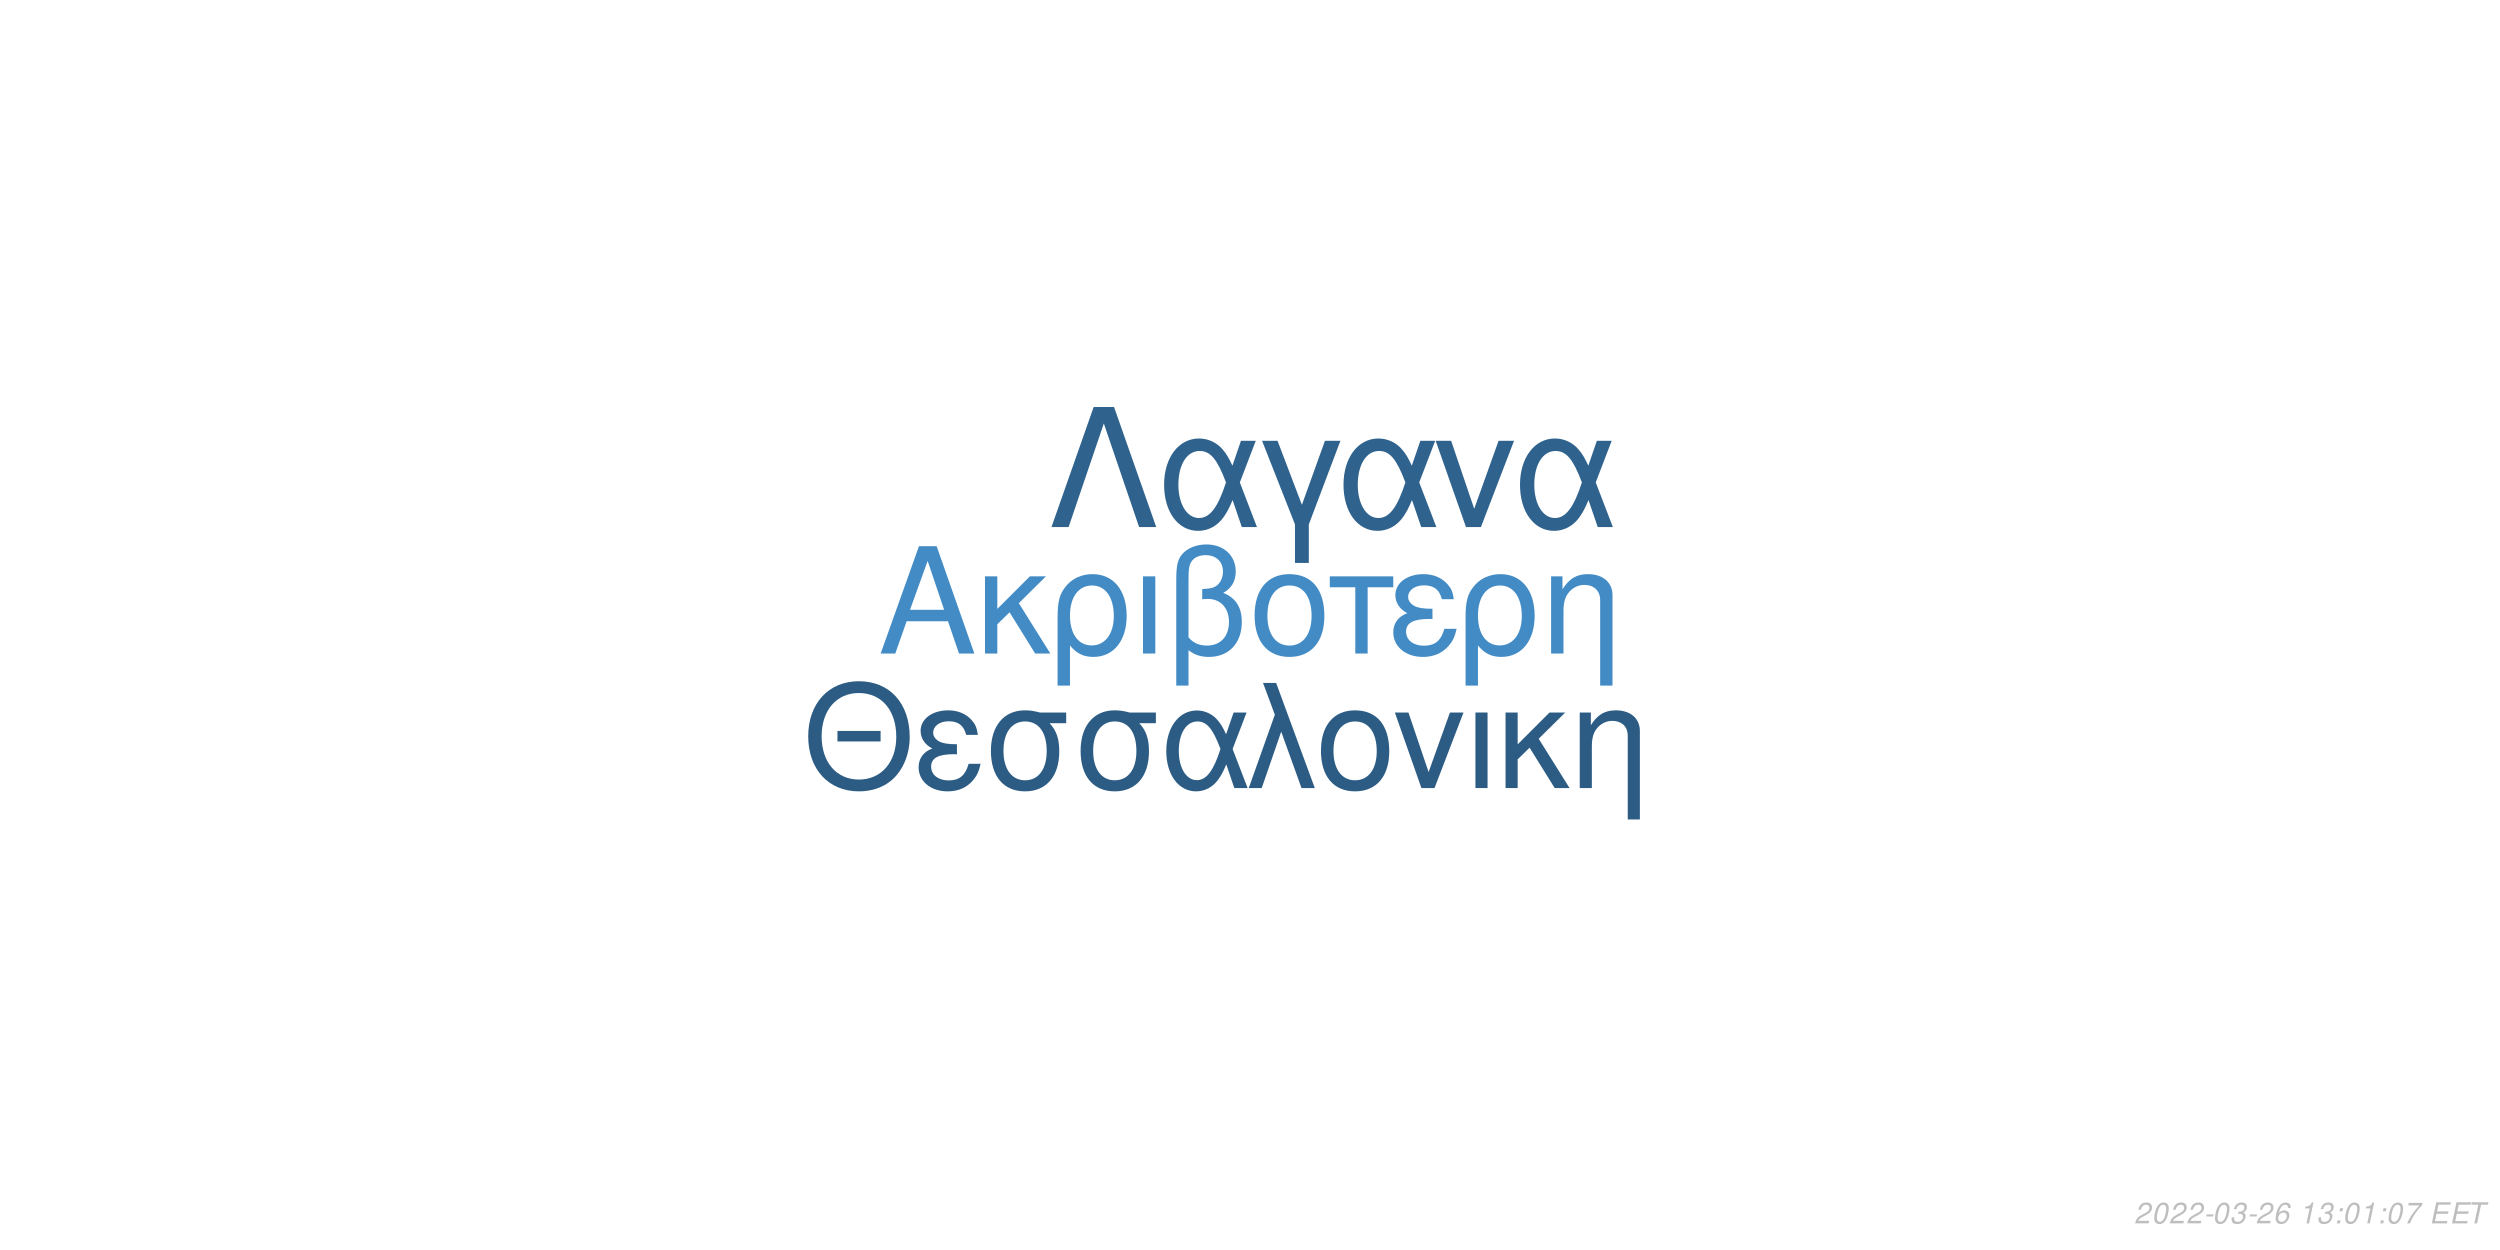
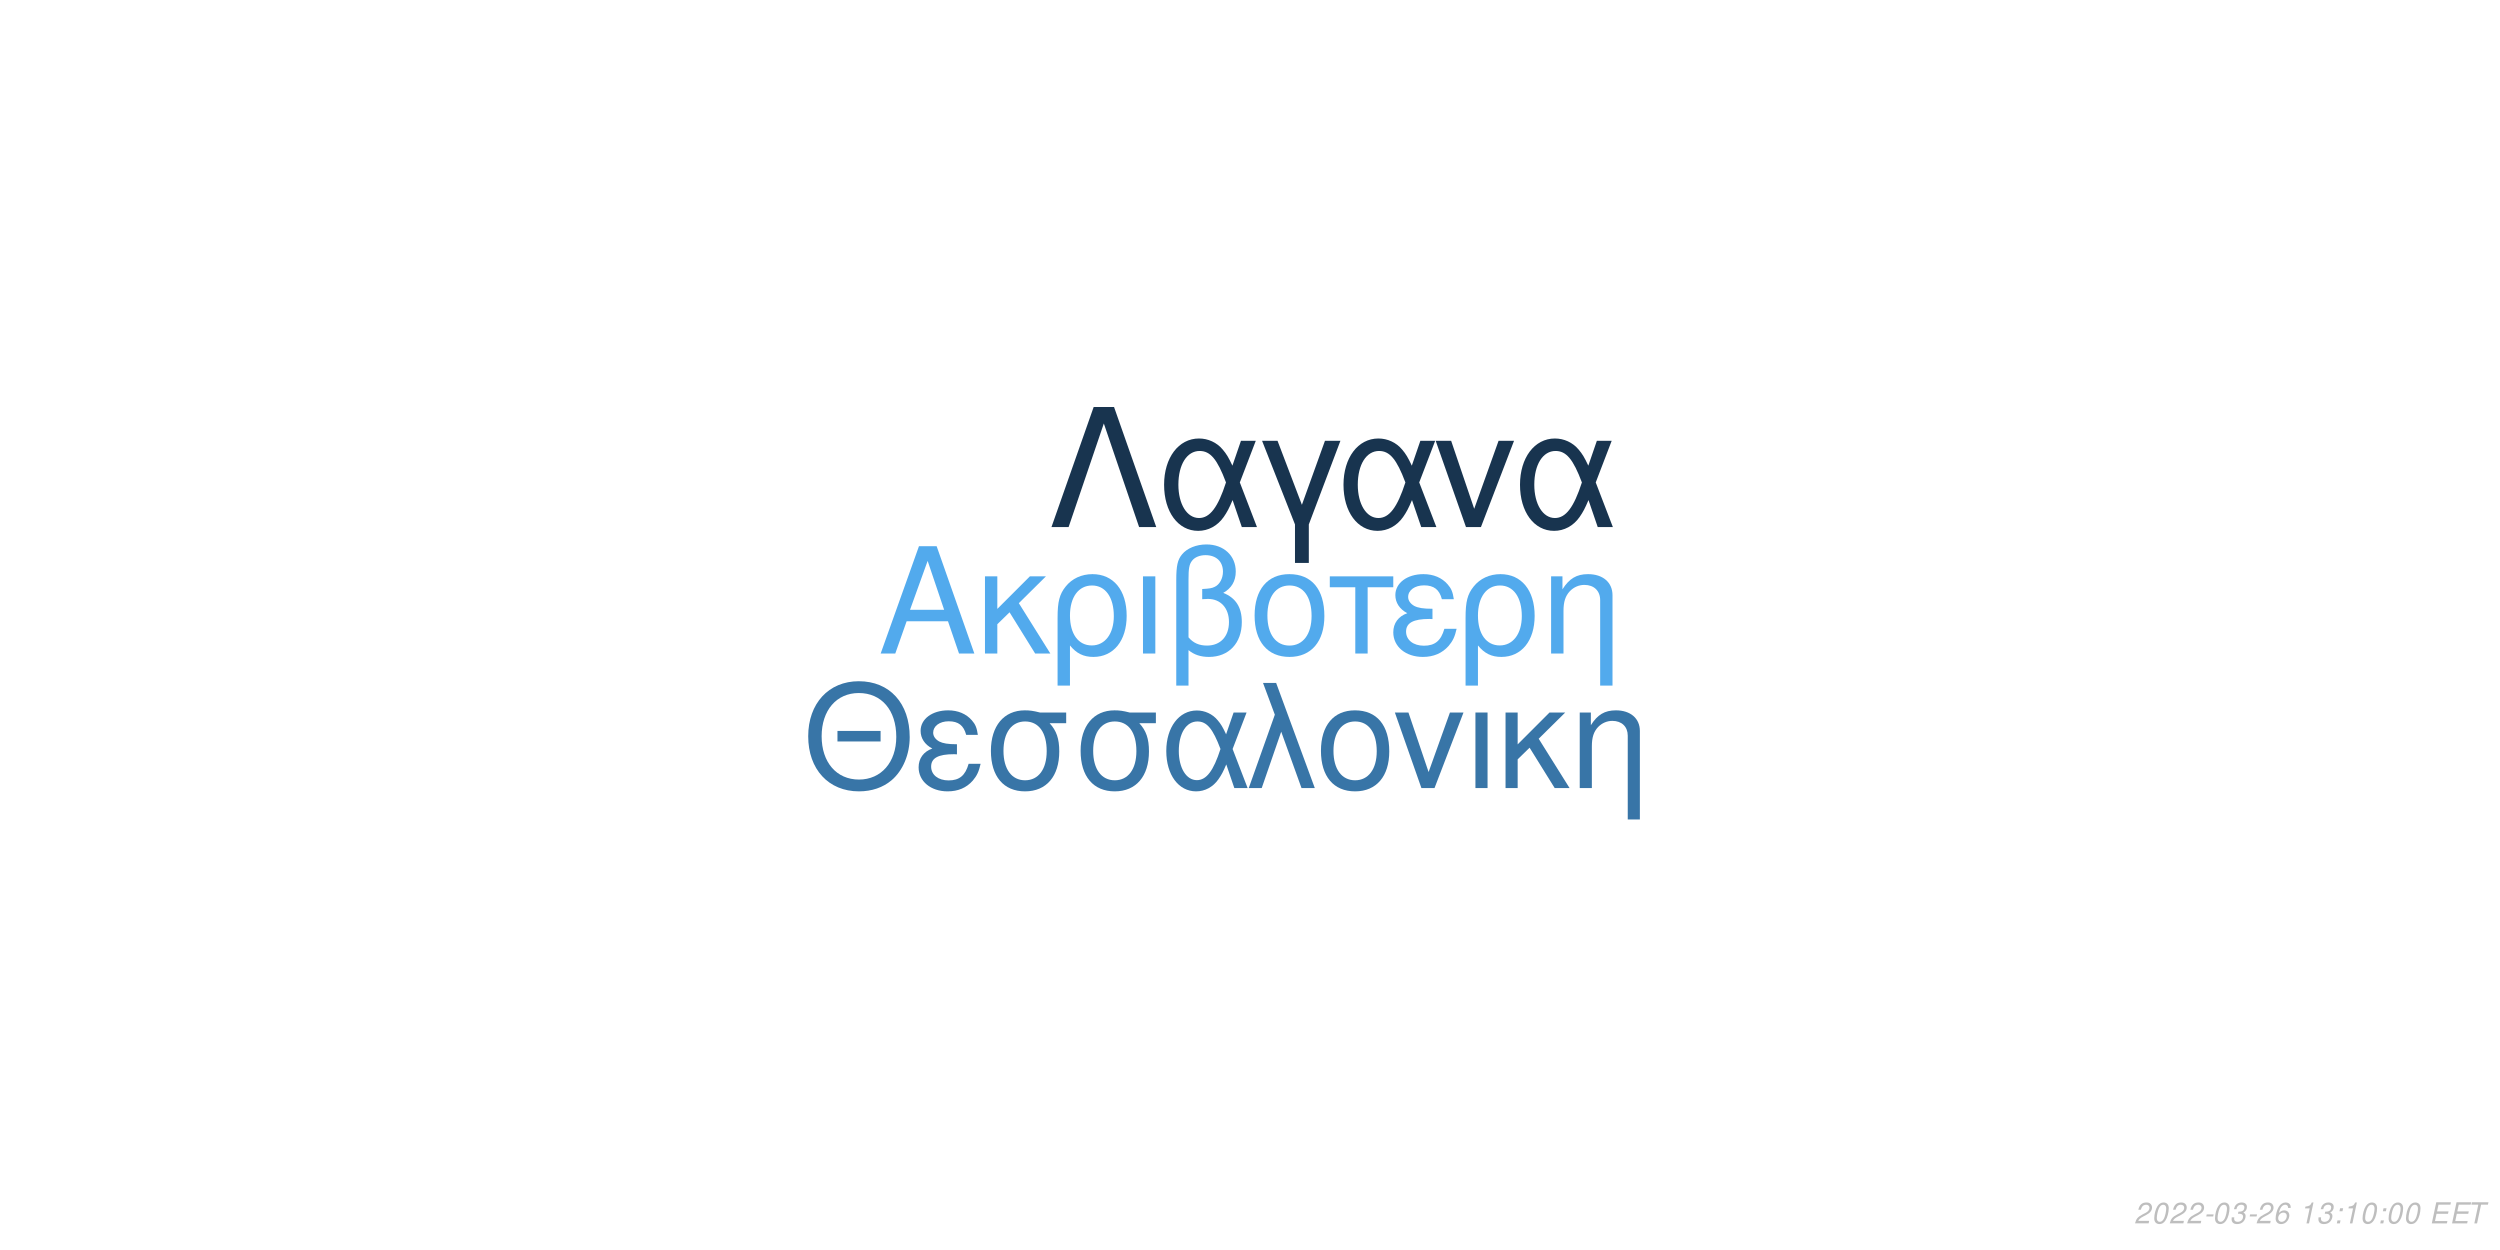
<svg xmlns="http://www.w3.org/2000/svg" xmlns:xlink="http://www.w3.org/1999/xlink" width="864pt" height="432pt" viewBox="0 0 864 432" version="1.1">
  <defs>
    <g>
      <symbol overflow="visible" id="glyph0-0">
        <path style="stroke:none;" d="" />
      </symbol>
      <symbol overflow="visible" id="glyph0-1">
        <path style="stroke:none;" d="M 24.125 -11.141 L 27.938 0 L 33.234 0 L 20.203 -37.094 L 14.094 -37.094 L 0.859 0 L 5.906 0 L 9.828 -11.141 Z M 22.797 -15.109 L 11 -15.109 L 17.094 -32.016 Z M 22.797 -15.109 " />
      </symbol>
      <symbol overflow="visible" id="glyph0-2">
        <path style="stroke:none;" d="M 7.172 -15.422 L 7.172 -26.672 L 2.906 -26.672 L 2.906 0 L 7.172 0 L 7.172 -10.125 L 11.406 -14.25 L 20.25 0 L 25.5 0 L 14.609 -17.406 L 23.969 -26.672 L 18.422 -26.672 Z M 7.172 -15.422 " />
      </symbol>
      <symbol overflow="visible" id="glyph0-3">
        <path style="stroke:none;" d="M 3 11.094 L 7.281 11.094 L 7.281 -2.797 C 9.516 -0.047 11.953 1.172 15.375 1.172 C 22.344 1.172 26.875 -4.422 26.875 -13.031 C 26.875 -21.891 22.297 -27.438 15.062 -27.438 C 11.297 -27.438 7.984 -25.906 5.797 -23.156 C 3.672 -20.516 3 -17.969 3 -12.359 Z M 14.906 -23.516 C 19.547 -23.516 22.438 -19.438 22.438 -12.922 C 22.438 -6.812 19.391 -2.797 14.812 -2.797 C 10.172 -2.797 7.281 -6.766 7.281 -13.125 C 7.281 -19.484 10.234 -23.516 14.906 -23.516 Z M 14.906 -23.516 " />
      </symbol>
      <symbol overflow="visible" id="glyph0-4">
        <path style="stroke:none;" d="M 3.516 0 L 7.781 0 L 7.781 -26.672 L 3.516 -26.672 Z M 3.516 0 " />
      </symbol>
      <symbol overflow="visible" id="glyph0-5">
        <path style="stroke:none;" d="M 4.016 11.094 L 8.25 11.094 L 8.25 -1.172 C 10.172 0.406 12.422 1.172 15.312 1.172 C 22.188 1.172 26.672 -3.609 26.672 -10.891 C 26.672 -15.984 24.578 -19.234 20.25 -20.969 C 23.109 -22.547 24.578 -25.031 24.578 -28.344 C 24.578 -33.844 20.406 -37.703 14.453 -37.703 C 10.938 -37.703 7.734 -36.391 6 -34.25 C 4.484 -32.422 4.016 -30.328 4.016 -25.391 Z M 8.25 -25.656 C 8.25 -29.359 8.5 -30.844 9.469 -32.062 C 10.375 -33.281 12.156 -34 14.094 -34 C 17.812 -34 20.156 -31.812 20.156 -28.297 C 20.156 -25.953 18.984 -23.812 17.297 -23.047 C 16.281 -22.547 15.469 -22.438 12.984 -22.297 L 12.984 -18.781 C 13.734 -18.828 14.344 -18.875 14.969 -18.875 C 19.344 -18.875 22.234 -15.719 22.234 -10.891 C 22.234 -5.906 19.281 -2.75 14.656 -2.75 C 11.953 -2.75 9.922 -3.609 8.25 -5.594 Z M 8.25 -25.656 " />
      </symbol>
      <symbol overflow="visible" id="glyph0-6">
        <path style="stroke:none;" d="M 14.094 -27.438 C 6.562 -27.438 2.094 -22.094 2.094 -13.125 C 2.094 -4.125 6.562 1.172 14.141 1.172 C 21.672 1.172 26.203 -4.172 26.203 -12.922 C 26.203 -22.188 21.828 -27.438 14.094 -27.438 Z M 14.141 -23.516 C 18.938 -23.516 21.781 -19.594 21.781 -12.984 C 21.781 -6.672 18.828 -2.75 14.141 -2.75 C 9.422 -2.75 6.516 -6.672 6.516 -13.125 C 6.516 -19.594 9.422 -23.516 14.141 -23.516 Z M 14.141 -23.516 " />
      </symbol>
      <symbol overflow="visible" id="glyph0-7">
        <path style="stroke:none;" d="M 7.891 0 L 12.156 0 L 12.156 -22.906 L 21.016 -22.906 L 21.016 -26.672 L -0.922 -26.672 L -0.922 -22.906 L 7.891 -22.906 Z M 7.891 0 " />
      </symbol>
      <symbol overflow="visible" id="glyph0-8">
        <path style="stroke:none;" d="M 14.562 -15.469 C 11.344 -15.469 9.562 -15.781 8.297 -16.438 C 6.922 -17.203 6.156 -18.328 6.156 -19.547 C 6.156 -21.891 8.453 -23.562 11.656 -23.562 C 15.062 -23.562 16.953 -22.094 17.812 -18.781 L 21.938 -18.781 C 21.578 -21.266 21.062 -22.5 19.797 -23.922 C 17.812 -26.203 14.906 -27.438 11.453 -27.438 C 5.797 -27.438 1.734 -24.375 1.734 -20.203 C 1.734 -17.609 3.156 -15.375 5.859 -13.938 C 2.797 -12.875 1.016 -10.484 1.016 -7.328 C 1.016 -2.391 5.297 1.172 11.25 1.172 C 14.969 1.172 17.906 -0.109 20.156 -2.641 C 21.578 -4.328 22.297 -5.797 22.906 -8.547 L 18.672 -8.547 C 17.5 -4.422 15.422 -2.703 11.609 -2.703 C 7.938 -2.703 5.438 -4.688 5.438 -7.578 C 5.438 -10.578 7.938 -11.953 13.484 -11.953 C 13.641 -11.953 14.094 -11.953 14.562 -11.906 Z M 14.562 -15.469 " />
      </symbol>
      <symbol overflow="visible" id="glyph0-9">
        <path style="stroke:none;" d="M 3.562 -26.672 L 3.562 0 L 7.844 0 L 7.844 -14.703 C 7.844 -17.906 8.5 -19.891 10.031 -21.531 C 11.406 -22.953 13.188 -23.719 15.062 -23.719 C 18.375 -23.719 20.516 -21.672 20.516 -18.469 L 20.516 11.094 L 24.781 11.094 L 24.781 -20.156 C 24.781 -24.578 21.469 -27.438 16.328 -27.438 C 12.359 -27.438 9.828 -25.906 7.484 -22.188 L 7.484 -26.672 Z M 3.562 -26.672 " />
      </symbol>
      <symbol overflow="visible" id="glyph1-0">
        <path style="stroke:none;" d="" />
      </symbol>
      <symbol overflow="visible" id="glyph1-1">
        <path style="stroke:none;" d="M 26.859 -19.734 L 11.953 -19.734 L 11.953 -16.094 L 26.859 -16.094 Z M 19.328 -36.922 C 8.922 -36.922 1.844 -29.25 1.844 -17.891 C 1.844 -6.484 8.875 1.141 19.391 1.141 C 23.812 1.141 27.703 -0.203 30.641 -2.688 C 34.578 -6.031 36.922 -11.656 36.922 -17.594 C 36.922 -29.297 30 -36.922 19.328 -36.922 Z M 19.328 -32.844 C 27.203 -32.844 32.281 -26.906 32.281 -17.688 C 32.281 -8.922 27.062 -2.938 19.391 -2.938 C 11.609 -2.938 6.484 -8.922 6.484 -17.891 C 6.484 -26.859 11.609 -32.844 19.328 -32.844 Z M 19.328 -32.844 " />
      </symbol>
      <symbol overflow="visible" id="glyph1-2">
        <path style="stroke:none;" d="M 14.25 -15.141 C 11.109 -15.141 9.375 -15.453 8.125 -16.094 C 6.781 -16.844 6.031 -17.938 6.031 -19.141 C 6.031 -21.422 8.266 -23.078 11.406 -23.078 C 14.75 -23.078 16.594 -21.625 17.438 -18.391 L 21.469 -18.391 C 21.125 -20.828 20.625 -22.031 19.391 -23.422 C 17.438 -25.656 14.594 -26.859 11.219 -26.859 C 5.688 -26.859 1.688 -23.875 1.688 -19.781 C 1.688 -17.234 3.094 -15.047 5.734 -13.656 C 2.734 -12.609 1 -10.266 1 -7.172 C 1 -2.344 5.188 1.141 11.016 1.141 C 14.656 1.141 17.547 -0.094 19.734 -2.594 C 21.125 -4.234 21.828 -5.688 22.422 -8.375 L 18.281 -8.375 C 17.141 -4.328 15.094 -2.641 11.359 -2.641 C 7.766 -2.641 5.328 -4.578 5.328 -7.422 C 5.328 -10.359 7.766 -11.703 13.203 -11.703 C 13.359 -11.703 13.797 -11.703 14.25 -11.656 Z M 14.25 -15.141 " />
      </symbol>
      <symbol overflow="visible" id="glyph1-3">
        <path style="stroke:none;" d="M 29 -26.109 L 19.938 -26.109 C 17.594 -26.703 16.438 -26.859 14.703 -26.859 C 7.469 -26.859 2.984 -21.469 2.984 -12.859 C 2.984 -4.031 7.375 1.141 14.797 1.141 C 22.172 1.141 26.609 -4.078 26.609 -12.656 C 26.609 -17.047 25.656 -19.828 23.266 -22.422 L 29 -22.422 Z M 14.797 -23.016 C 19.531 -23.016 22.266 -19.234 22.266 -12.75 C 22.266 -6.531 19.438 -2.688 14.797 -2.688 C 10.172 -2.688 7.328 -6.531 7.328 -12.859 C 7.328 -19.188 10.172 -23.016 14.797 -23.016 Z M 14.797 -23.016 " />
      </symbol>
      <symbol overflow="visible" id="glyph1-4">
        <path style="stroke:none;" d="M 29.344 -26.109 L 24.859 -26.109 L 22.266 -18.578 C 21.125 -21.031 20.484 -22.125 19.328 -23.469 C 17.547 -25.609 14.906 -26.812 12.156 -26.812 C 5.984 -26.812 1.594 -20.984 1.594 -12.812 C 1.594 -4.578 5.828 1.141 11.906 1.141 C 14.953 1.141 17.734 -0.344 19.625 -3.047 C 20.672 -4.531 21.281 -5.688 22.328 -8.172 L 25.109 0 L 29.703 0 L 24.516 -13.5 Z M 20.328 -13.5 C 17.891 -5.922 15.453 -2.734 12.156 -2.734 C 8.516 -2.734 5.922 -6.922 5.922 -12.812 C 5.922 -18.938 8.516 -23.016 12.359 -23.016 C 15.594 -23.016 17.688 -20.531 20.328 -13.5 Z M 20.328 -13.5 " />
      </symbol>
      <symbol overflow="visible" id="glyph1-5">
        <path style="stroke:none;" d="M 1.094 0 L 5.578 0 L 12.312 -19.484 L 19.328 0 L 23.922 0 L 10.562 -36.328 L 6.031 -36.328 L 10.109 -25.359 Z M 1.094 0 " />
      </symbol>
      <symbol overflow="visible" id="glyph1-6">
        <path style="stroke:none;" d="M 13.797 -26.859 C 6.422 -26.859 2.047 -21.625 2.047 -12.859 C 2.047 -4.031 6.422 1.141 13.859 1.141 C 21.234 1.141 25.656 -4.078 25.656 -12.656 C 25.656 -21.719 21.375 -26.859 13.797 -26.859 Z M 13.859 -23.016 C 18.531 -23.016 21.328 -19.188 21.328 -12.703 C 21.328 -6.531 18.438 -2.688 13.859 -2.688 C 9.219 -2.688 6.375 -6.531 6.375 -12.859 C 6.375 -19.188 9.219 -23.016 13.859 -23.016 Z M 13.859 -23.016 " />
      </symbol>
      <symbol overflow="visible" id="glyph1-7">
        <path style="stroke:none;" d="M 14.297 0 L 24.312 -26.109 L 19.625 -26.109 L 12.25 -5.531 L 5.281 -26.109 L 0.594 -26.109 L 9.766 0 Z M 14.297 0 " />
      </symbol>
      <symbol overflow="visible" id="glyph1-8">
        <path style="stroke:none;" d="M 3.438 0 L 7.625 0 L 7.625 -26.109 L 3.438 -26.109 Z M 3.438 0 " />
      </symbol>
      <symbol overflow="visible" id="glyph1-9">
        <path style="stroke:none;" d="M 7.031 -15.094 L 7.031 -26.109 L 2.844 -26.109 L 2.844 0 L 7.031 0 L 7.031 -9.922 L 11.156 -13.953 L 19.828 0 L 24.969 0 L 14.297 -17.047 L 23.469 -26.109 L 18.031 -26.109 Z M 7.031 -15.094 " />
      </symbol>
      <symbol overflow="visible" id="glyph1-10">
        <path style="stroke:none;" d="M 3.484 -26.109 L 3.484 0 L 7.672 0 L 7.672 -14.406 C 7.672 -17.547 8.328 -19.484 9.812 -21.078 C 11.156 -22.469 12.906 -23.219 14.75 -23.219 C 17.984 -23.219 20.078 -21.234 20.078 -18.094 L 20.078 10.859 L 24.266 10.859 L 24.266 -19.734 C 24.266 -24.062 21.031 -26.859 16 -26.859 C 12.109 -26.859 9.609 -25.359 7.328 -21.719 L 7.328 -26.109 Z M 3.484 -26.109 " />
      </symbol>
      <symbol overflow="visible" id="glyph2-0">
        <path style="stroke:none;" d="" />
      </symbol>
      <symbol overflow="visible" id="glyph2-1">
        <path style="stroke:none;" d="M 22.531 -41.484 L 15.484 -41.484 L 0.906 0 L 6.828 0 L 19 -35.797 L 31.188 0 L 37.109 0 Z M 22.531 -41.484 " />
      </symbol>
      <symbol overflow="visible" id="glyph2-2">
        <path style="stroke:none;" d="M 33.516 -29.812 L 28.391 -29.812 L 25.438 -21.219 C 24.125 -24.016 23.391 -25.266 22.078 -26.797 C 20.031 -29.25 17.016 -30.609 13.891 -30.609 C 6.828 -30.609 1.828 -23.953 1.828 -14.625 C 1.828 -5.234 6.656 1.312 13.594 1.312 C 17.078 1.312 20.266 -0.391 22.422 -3.469 C 23.609 -5.172 24.297 -6.484 25.5 -9.328 L 28.688 0 L 33.922 0 L 28 -15.422 Z M 23.219 -15.422 C 20.422 -6.766 17.641 -3.125 13.891 -3.125 C 9.734 -3.125 6.766 -7.906 6.766 -14.625 C 6.766 -21.625 9.734 -26.297 14.109 -26.297 C 17.812 -26.297 20.203 -23.453 23.219 -15.422 Z M 23.219 -15.422 " />
      </symbol>
      <symbol overflow="visible" id="glyph2-3">
        <path style="stroke:none;" d="M 12.062 12.406 L 16.844 12.406 L 16.844 -0.906 L 27.766 -29.812 L 22.422 -29.812 L 14.453 -7.688 L 6.031 -29.812 L 0.688 -29.812 L 12.062 -0.906 Z M 12.062 12.406 " />
      </symbol>
      <symbol overflow="visible" id="glyph2-4">
        <path style="stroke:none;" d="M 16.328 0 L 27.766 -29.812 L 22.422 -29.812 L 14 -6.312 L 6.031 -29.812 L 0.688 -29.812 L 11.156 0 Z M 16.328 0 " />
      </symbol>
      <symbol overflow="visible" id="glyph3-0">
        <path style="stroke:none;" d="" />
      </symbol>
      <symbol overflow="visible" id="glyph3-1">
        <path style="stroke:none;" d="M 5.234 -0.875 L 1.469 -0.875 C 1.641 -1.375 2.203 -1.891 3.109 -2.344 L 4.234 -2.938 C 5.562 -3.625 6.219 -4.469 6.219 -5.484 C 6.219 -5.938 6.062 -6.359 5.797 -6.656 C 5.469 -7.047 4.984 -7.234 4.312 -7.234 C 2.766 -7.234 1.891 -6.453 1.484 -4.734 L 2.375 -4.734 C 2.484 -5.188 2.609 -5.484 2.797 -5.75 C 3.094 -6.203 3.609 -6.453 4.188 -6.453 C 4.891 -6.453 5.344 -6.031 5.344 -5.375 C 5.344 -4.703 4.859 -4.094 4.016 -3.656 L 2.984 -3.125 C 1.234 -2.188 0.797 -1.656 0.344 -0.016 L 5.047 -0.016 Z M 5.234 -0.875 " />
      </symbol>
      <symbol overflow="visible" id="glyph3-2">
        <path style="stroke:none;" d="M 4.203 -7.234 C 3.375 -7.234 2.688 -6.812 2.125 -5.984 C 1.484 -5.047 0.984 -3.188 0.984 -1.734 C 0.984 -1.109 1.172 -0.562 1.484 -0.266 C 1.797 0.047 2.281 0.234 2.766 0.234 C 3.625 0.234 4.281 -0.156 4.859 -1.016 C 5.516 -1.953 6 -3.797 6 -5.266 C 6 -6.5 5.328 -7.234 4.203 -7.234 Z M 4.094 -6.453 C 4.734 -6.453 5.125 -5.984 5.125 -5.156 C 5.125 -4.203 4.781 -2.625 4.406 -1.812 C 3.984 -0.938 3.516 -0.547 2.875 -0.547 C 2.25 -0.547 1.875 -1.031 1.875 -1.828 C 1.875 -2.797 2.203 -4.344 2.594 -5.203 C 2.984 -6.047 3.453 -6.453 4.094 -6.453 Z M 4.094 -6.453 " />
      </symbol>
      <symbol overflow="visible" id="glyph3-3">
        <path style="stroke:none;" d="M 3.516 -3.125 L 1.125 -3.125 L 0.969 -2.406 L 3.359 -2.406 Z M 3.516 -3.125 " />
      </symbol>
      <symbol overflow="visible" id="glyph3-4">
        <path style="stroke:none;" d="M 2.922 -3.312 C 3.125 -3.344 3.234 -3.344 3.375 -3.344 C 4.203 -3.344 4.688 -3 4.688 -2.406 C 4.688 -1.312 3.906 -0.547 2.781 -0.547 C 2.047 -0.547 1.594 -0.938 1.594 -1.562 C 1.594 -1.719 1.609 -1.844 1.656 -2.094 L 0.766 -2.094 C 0.734 -1.797 0.719 -1.641 0.719 -1.469 C 0.719 -0.375 1.406 0.234 2.641 0.234 C 3.547 0.234 4.297 -0.078 4.812 -0.656 C 5.266 -1.156 5.562 -1.875 5.562 -2.547 C 5.562 -3.125 5.344 -3.453 4.797 -3.734 C 5.641 -4.234 6.016 -4.844 6.016 -5.734 C 6.016 -6.656 5.312 -7.234 4.203 -7.234 C 3.375 -7.234 2.672 -6.938 2.188 -6.375 C 1.891 -6.031 1.703 -5.641 1.516 -4.906 L 2.391 -4.906 C 2.5 -5.359 2.594 -5.594 2.734 -5.812 C 3.047 -6.234 3.516 -6.453 4.078 -6.453 C 4.734 -6.453 5.141 -6.125 5.141 -5.578 C 5.141 -5.188 5.016 -4.797 4.797 -4.547 C 4.516 -4.234 4 -4.062 3.266 -4.062 L 3.078 -4.062 Z M 2.922 -3.312 " />
      </symbol>
      <symbol overflow="visible" id="glyph3-5">
        <path style="stroke:none;" d="M 6.125 -5.344 L 6.141 -5.625 C 6.141 -6.609 5.453 -7.234 4.391 -7.234 C 3.438 -7.234 2.641 -6.719 2.016 -5.703 C 1.422 -4.781 0.938 -2.953 0.938 -1.688 C 0.938 -0.516 1.688 0.234 2.859 0.234 C 3.703 0.234 4.438 -0.156 5 -0.875 C 5.406 -1.422 5.672 -2.156 5.672 -2.766 C 5.672 -3.812 4.969 -4.5 3.906 -4.5 C 3.234 -4.5 2.672 -4.234 2.094 -3.625 C 2.406 -5.375 3.234 -6.453 4.25 -6.453 C 4.703 -6.453 5.062 -6.234 5.172 -5.844 C 5.203 -5.719 5.234 -5.578 5.25 -5.344 Z M 3.656 -3.734 C 4.344 -3.734 4.797 -3.281 4.797 -2.625 C 4.797 -1.469 3.984 -0.547 2.984 -0.547 C 2.297 -0.547 1.812 -1.047 1.812 -1.766 C 1.812 -2.859 2.625 -3.734 3.656 -3.734 Z M 3.656 -3.734 " />
      </symbol>
      <symbol overflow="visible" id="glyph3-6">
        <path style="stroke:none;" d="" />
      </symbol>
      <symbol overflow="visible" id="glyph3-7">
        <path style="stroke:none;" d="M 3.703 -5.188 L 2.594 0 L 3.469 0 L 5.016 -7.234 L 4.438 -7.234 C 3.906 -6.156 3.688 -6.016 2.234 -5.812 L 2.109 -5.188 Z M 3.703 -5.188 " />
      </symbol>
      <symbol overflow="visible" id="glyph3-8">
        <path style="stroke:none;" d="M 2.359 -1.031 L 1.312 -1.031 L 1.094 0 L 2.141 0 Z M 3.266 -5.234 L 2.219 -5.234 L 2 -4.203 L 3.047 -4.203 Z M 3.266 -5.234 " />
      </symbol>
      <symbol overflow="visible" id="glyph3-9">
-         <path style="stroke:none;" d="M 6.703 -7.094 L 1.953 -7.094 L 1.766 -6.219 L 5.594 -6.219 C 3.344 -3.688 2.266 -2.109 1.375 0 L 2.344 0 C 3.031 -1.906 4.828 -4.594 6.547 -6.281 Z M 6.703 -7.094 " />
+         <path style="stroke:none;" d="M 2.547 -3.312 L 6.5 -3.312 L 6.688 -4.141 L 2.719 -4.141 L 3.219 -6.469 L 7.344 -6.469 L 7.516 -7.297 L 2.453 -7.297 L 0.906 0 L 6.125 0 L 6.297 -0.812 L 2.016 -0.812 Z M 2.547 -3.312 " />
      </symbol>
      <symbol overflow="visible" id="glyph3-10">
-         <path style="stroke:none;" d="M 2.547 -3.312 L 6.5 -3.312 L 6.688 -4.141 L 2.719 -4.141 L 3.219 -6.469 L 7.344 -6.469 L 7.516 -7.297 L 2.453 -7.297 L 0.906 0 L 6.125 0 L 6.297 -0.812 L 2.016 -0.812 Z M 2.547 -3.312 " />
-       </symbol>
-       <symbol overflow="visible" id="glyph3-11">
        <path style="stroke:none;" d="M 4.938 -6.469 L 7.312 -6.469 L 7.484 -7.297 L 1.75 -7.297 L 1.578 -6.469 L 3.984 -6.469 L 2.609 0 L 3.547 0 Z M 4.938 -6.469 " />
      </symbol>
    </g>
  </defs>
  <g id="surface1">
    <rect x="0" y="0" width="864" height="432" style="fill:rgb(100%,100%,100%);fill-opacity:1;stroke:none;" />
-     <g style="fill:rgb(26.275%,54.51%,77.255%);fill-opacity:1;">
+     <g style="fill:rgb(32.157%,66.667%,92.941%);fill-opacity:1;">
      <use xlink:href="#glyph0-1" x="303.5" y="225.861" />
      <use xlink:href="#glyph0-2" x="337.5" y="225.861" />
      <use xlink:href="#glyph0-3" x="362.5" y="225.861" />
      <use xlink:href="#glyph0-4" x="391.5" y="225.861" />
      <use xlink:href="#glyph0-5" x="402.5" y="225.861" />
      <use xlink:href="#glyph0-6" x="431.5" y="225.861" />
      <use xlink:href="#glyph0-7" x="460.5" y="225.861" />
      <use xlink:href="#glyph0-8" x="480.5" y="225.861" />
      <use xlink:href="#glyph0-3" x="503.5" y="225.861" />
      <use xlink:href="#glyph0-9" x="532.5" y="225.861" />
    </g>
-     <g style="fill:rgb(17.255%,36.078%,51.765%);fill-opacity:1;">
+     <g style="fill:rgb(21.961%,45.882%,65.49%);fill-opacity:1;">
      <use xlink:href="#glyph1-1" x="277.473" y="272.354" />
      <use xlink:href="#glyph1-2" x="316.473" y="272.354" />
      <use xlink:href="#glyph1-3" x="339.473" y="272.354" />
      <use xlink:href="#glyph1-3" x="370.473" y="272.354" />
      <use xlink:href="#glyph1-4" x="401.473" y="272.354" />
      <use xlink:href="#glyph1-5" x="430.473" y="272.354" />
      <use xlink:href="#glyph1-6" x="454.473" y="272.354" />
      <use xlink:href="#glyph1-7" x="481.473" y="272.354" />
      <use xlink:href="#glyph1-8" x="506.473" y="272.354" />
      <use xlink:href="#glyph1-9" x="517.473" y="272.354" />
      <use xlink:href="#glyph1-10" x="542.473" y="272.354" />
    </g>
-     <g style="fill:rgb(18.431%,38.431%,55.294%);fill-opacity:1;">
+     <g style="fill:rgb(9.412%,20.392%,30.98%);fill-opacity:1;">
      <use xlink:href="#glyph2-1" x="362.484" y="182.152" />
      <use xlink:href="#glyph2-2" x="400.484" y="182.152" />
      <use xlink:href="#glyph2-3" x="435.484" y="182.152" />
      <use xlink:href="#glyph2-2" x="462.484" y="182.152" />
      <use xlink:href="#glyph2-4" x="495.484" y="182.152" />
      <use xlink:href="#glyph2-2" x="523.484" y="182.152" />
    </g>
    <g style="fill:rgb(74.51%,74.51%,74.51%);fill-opacity:1;">
      <use xlink:href="#glyph3-1" x="737.52" y="422.81" />
      <use xlink:href="#glyph3-2" x="743.52" y="422.81" />
      <use xlink:href="#glyph3-1" x="749.52" y="422.81" />
      <use xlink:href="#glyph3-1" x="755.52" y="422.81" />
      <use xlink:href="#glyph3-3" x="761.52" y="422.81" />
      <use xlink:href="#glyph3-2" x="764.52" y="422.81" />
      <use xlink:href="#glyph3-4" x="770.52" y="422.81" />
      <use xlink:href="#glyph3-3" x="776.52" y="422.81" />
      <use xlink:href="#glyph3-1" x="779.52" y="422.81" />
      <use xlink:href="#glyph3-5" x="785.52" y="422.81" />
      <use xlink:href="#glyph3-6" x="791.52" y="422.81" />
      <use xlink:href="#glyph3-7" x="794.52" y="422.81" />
      <use xlink:href="#glyph3-4" x="800.52" y="422.81" />
      <use xlink:href="#glyph3-8" x="806.52" y="422.81" />
-       <use xlink:href="#glyph3-2" x="809.52" y="422.81" />
-       <use xlink:href="#glyph3-7" x="815.52" y="422.81" />
+       <use xlink:href="#glyph3-7" x="809.52" y="422.81" />
+       <use xlink:href="#glyph3-2" x="815.52" y="422.81" />
      <use xlink:href="#glyph3-8" x="821.52" y="422.81" />
      <use xlink:href="#glyph3-2" x="824.52" y="422.81" />
-       <use xlink:href="#glyph3-9" x="830.52" y="422.81" />
+       <use xlink:href="#glyph3-2" x="830.52" y="422.81" />
      <use xlink:href="#glyph3-6" x="836.52" y="422.81" />
-       <use xlink:href="#glyph3-10" x="839.52" y="422.81" />
-       <use xlink:href="#glyph3-10" x="846.52" y="422.81" />
-       <use xlink:href="#glyph3-11" x="852.52" y="422.81" />
+       <use xlink:href="#glyph3-9" x="839.52" y="422.81" />
+       <use xlink:href="#glyph3-9" x="846.52" y="422.81" />
+       <use xlink:href="#glyph3-10" x="852.52" y="422.81" />
    </g>
  </g>
</svg>
